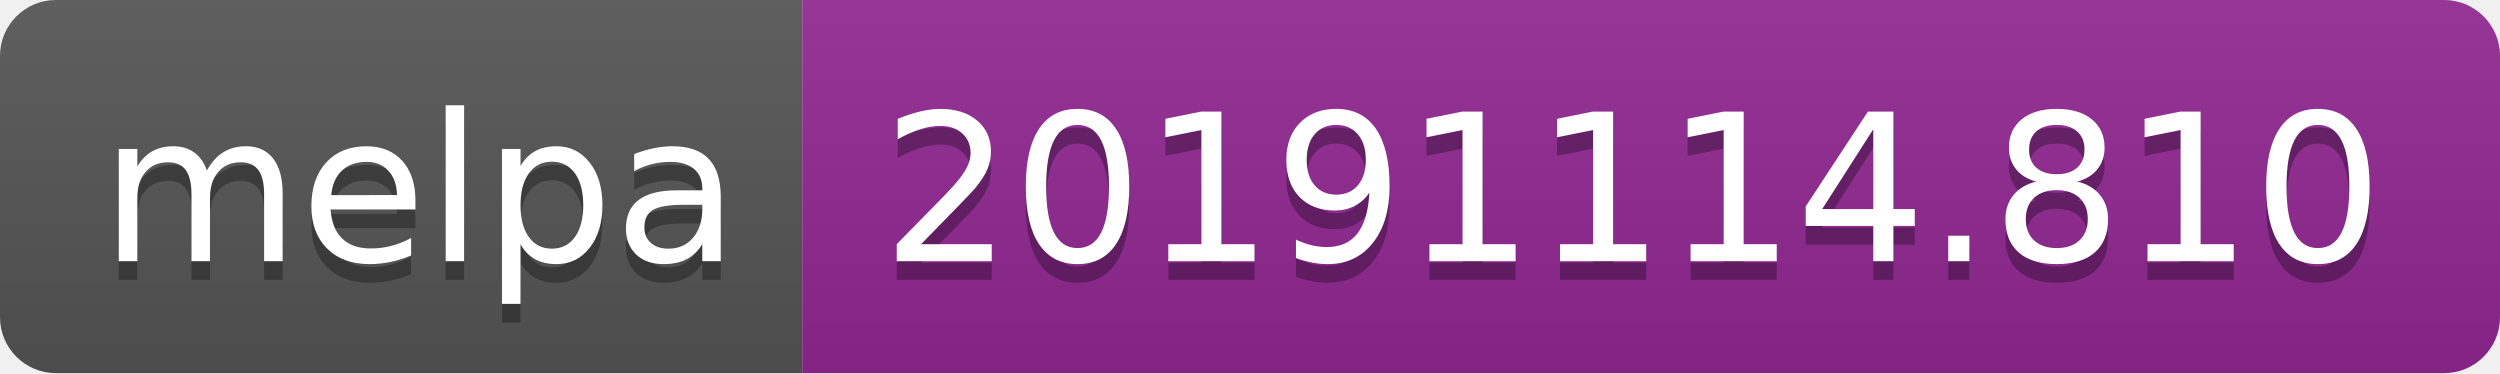
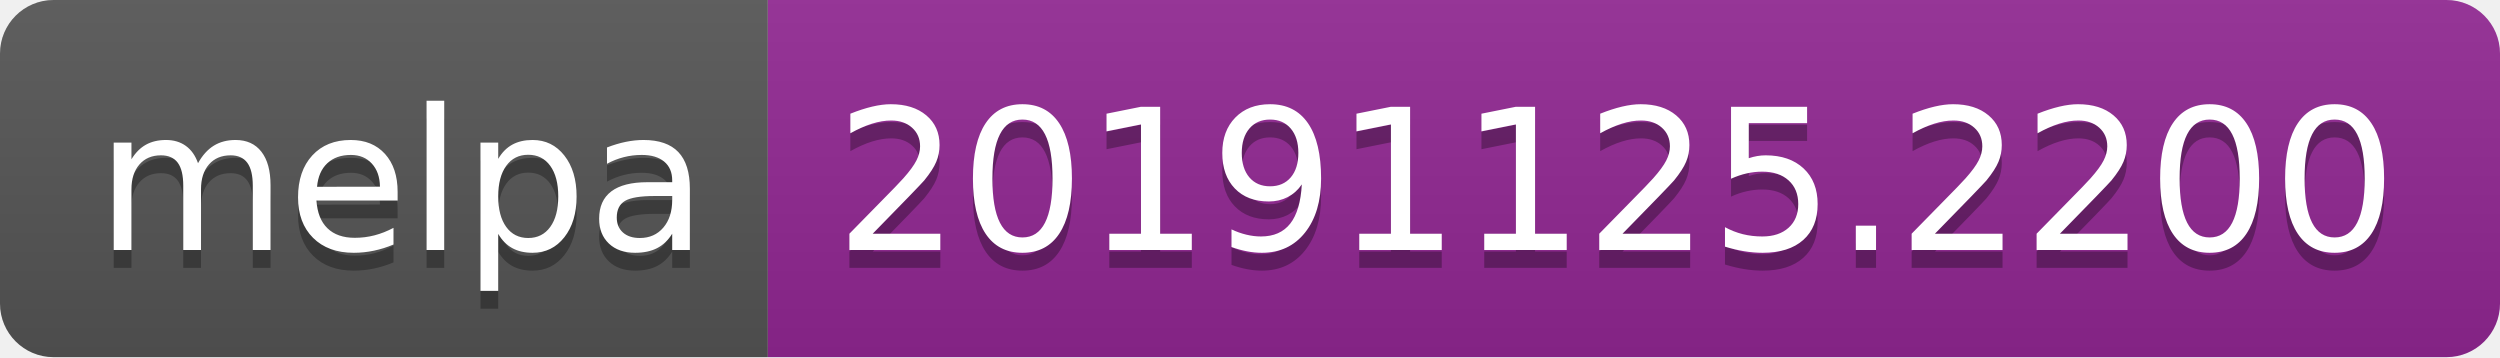
- <svg xmlns="http://www.w3.org/2000/svg" width="134" height="20">
+ <svg xmlns="http://www.w3.org/2000/svg" width="140" height="20">
  <linearGradient id="b" x2="0" y2="100%">
    <stop offset="0" stop-color="#bbb" stop-opacity=".1" />
    <stop offset="1" stop-opacity=".1" />
  </linearGradient>
  <clipPath id="a">
-     <rect width="134" height="20" rx="3" fill="#fff" />
+     <rect width="140" height="20" rx="3" fill="#fff" />
  </clipPath>
  <g clip-path="url(#a)">
    <path fill="#555" d="M0 0h43v20H0z" />
-     <path fill="#922793" d="M43 0h91v20H43z" />
-     <path fill="url(#b)" d="M0 0h134v20H0z" />
+     <path fill="#922793" d="M43 0h97v20H43z" />
+     <path fill="url(#b)" d="M0 0h140v20H0z" />
  </g>
  <g fill="#fff" text-anchor="middle" font-family="DejaVu Sans,Verdana,Geneva,sans-serif" font-size="110">
    <text x="225" y="150" fill="#010101" fill-opacity=".3" transform="scale(.1)" textLength="330">melpa</text>
    <text x="225" y="140" transform="scale(.1)" textLength="330">melpa</text>
-     <text x="875" y="150" fill="#010101" fill-opacity=".3" transform="scale(.1)" textLength="810">20191114.810</text>
-     <text x="875" y="140" transform="scale(.1)" textLength="810">20191114.810</text>
+     <text x="905" y="150" fill="#010101" fill-opacity=".3" transform="scale(.1)" textLength="870">20191125.2200</text>
+     <text x="905" y="140" transform="scale(.1)" textLength="870">20191125.2200</text>
  </g>
</svg>
